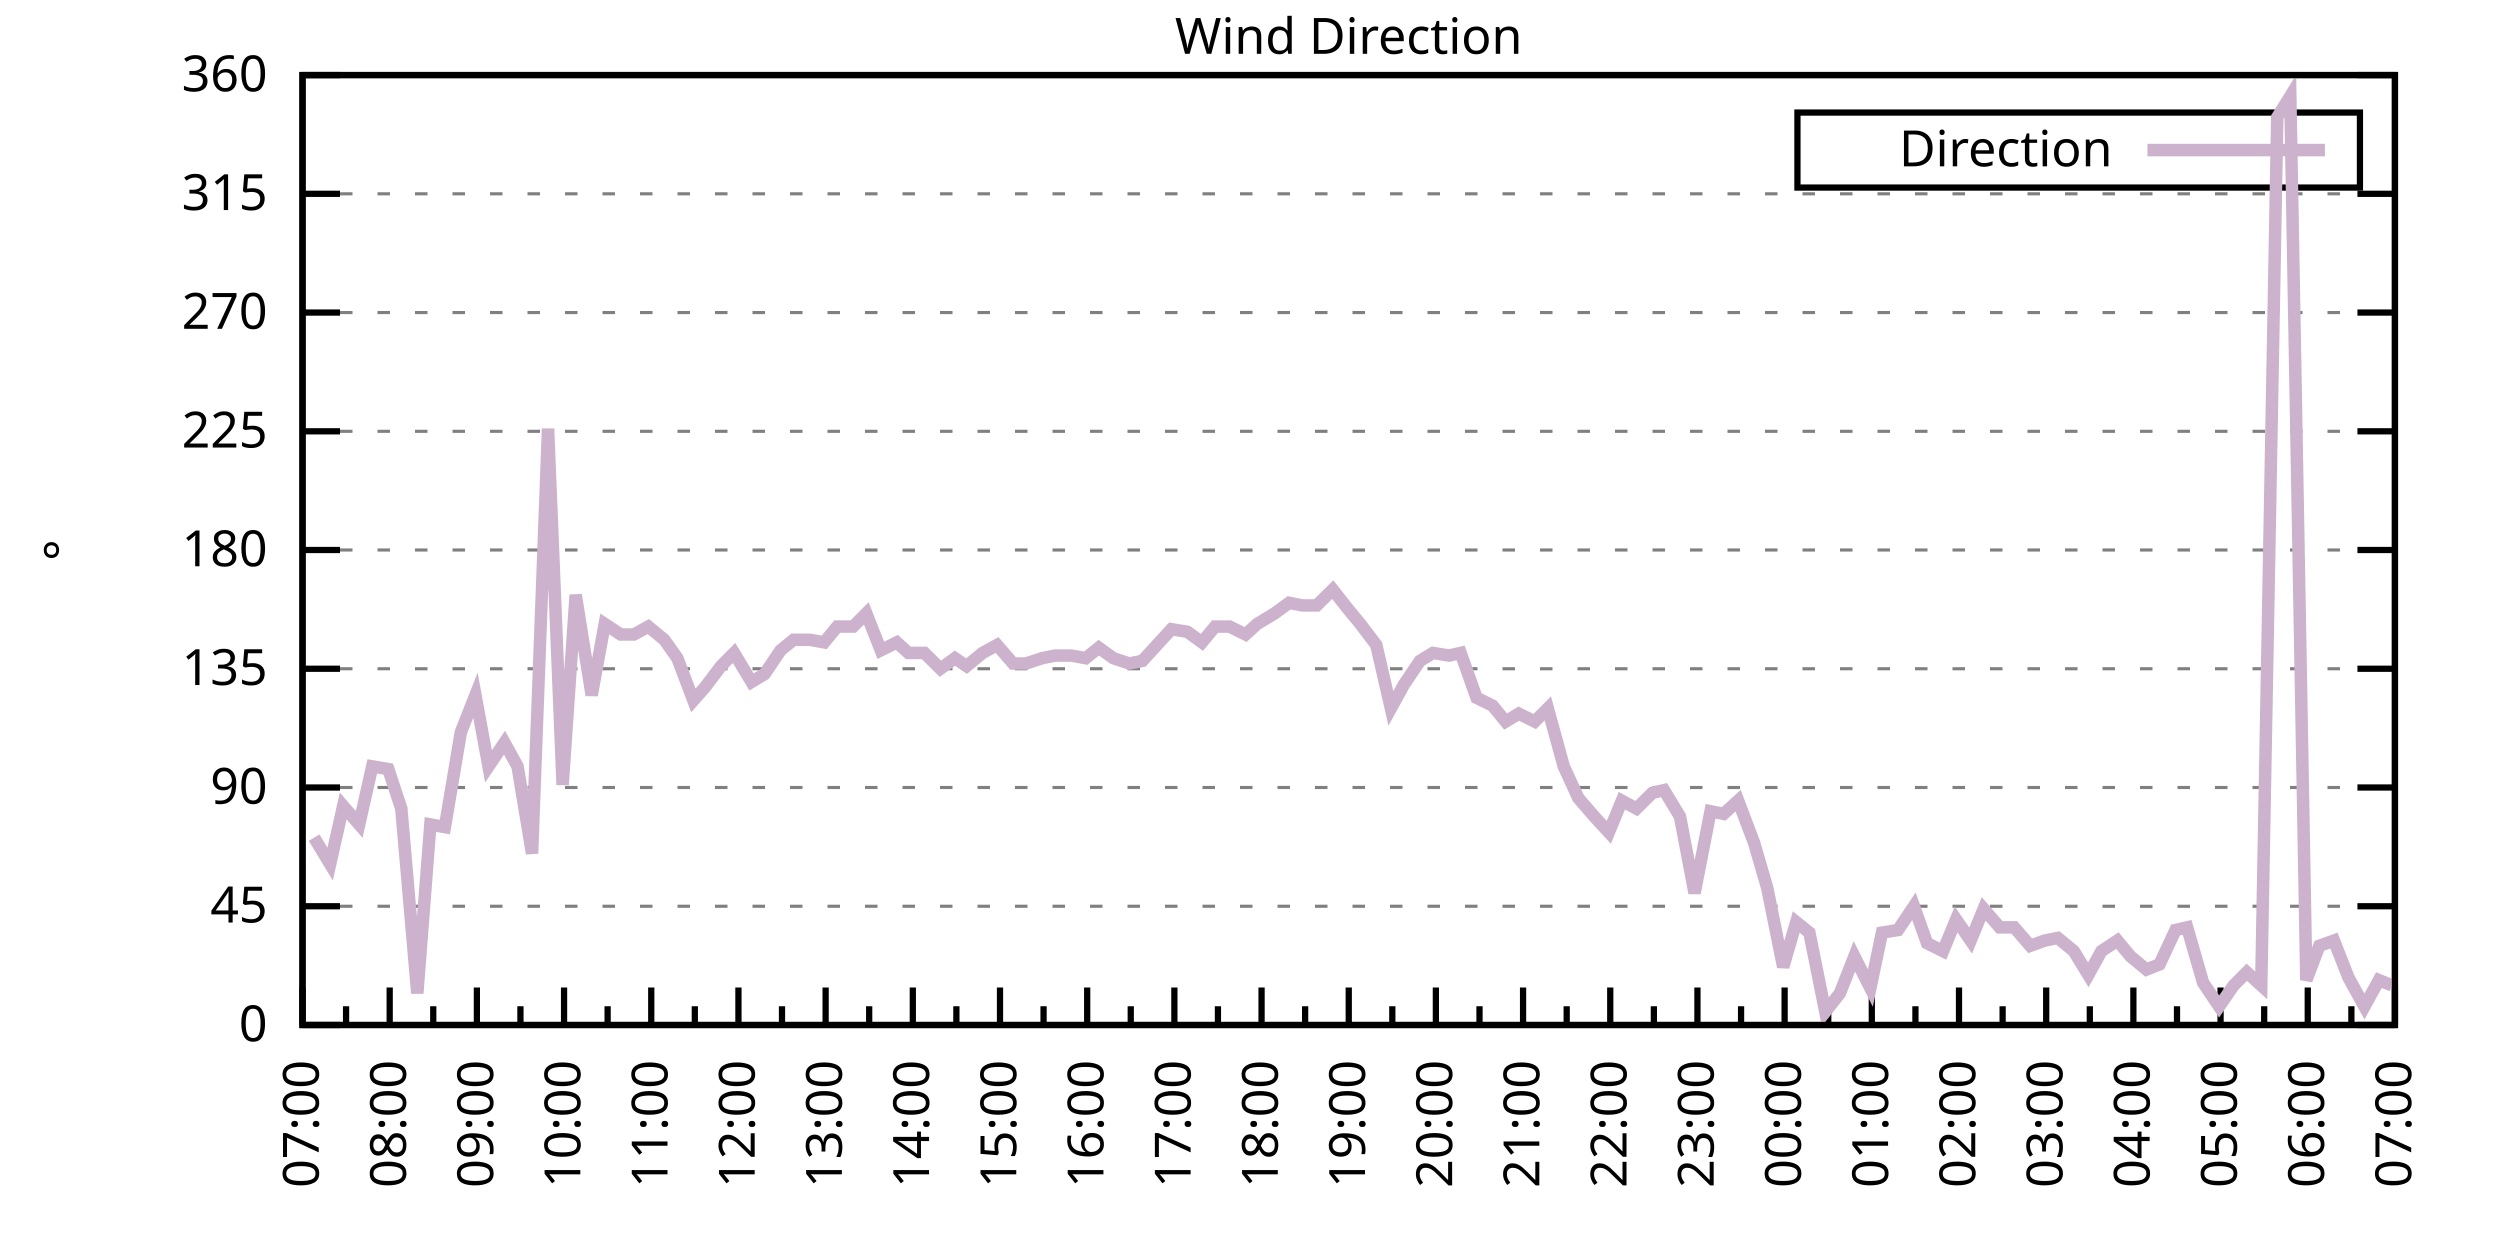
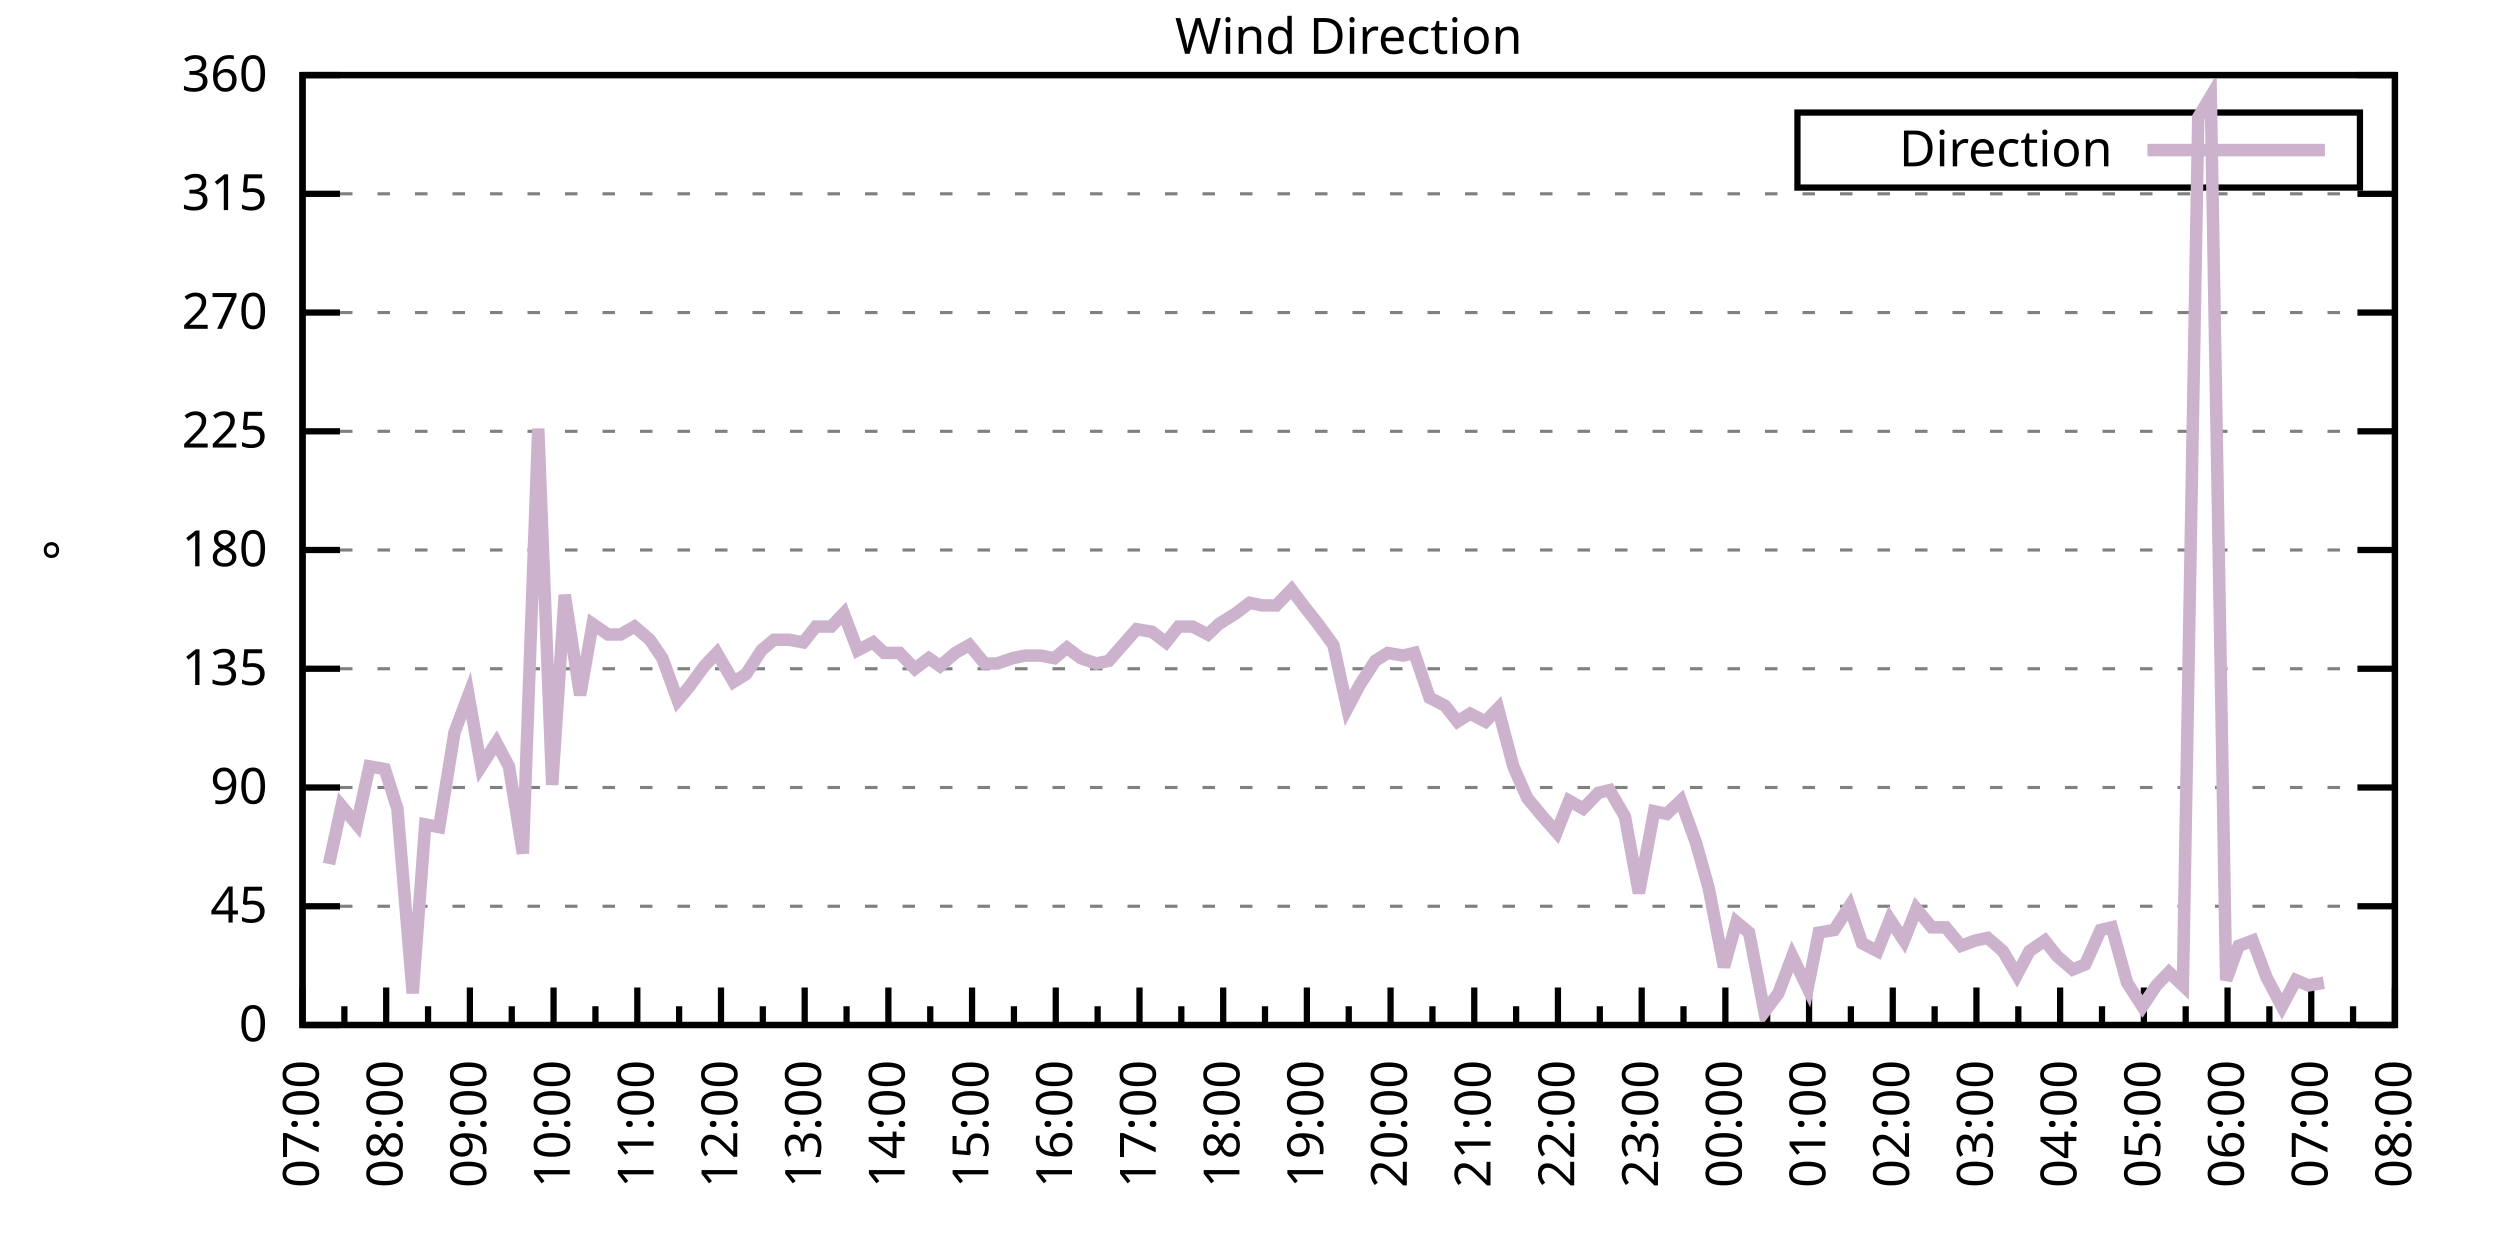
<svg xmlns="http://www.w3.org/2000/svg" xmlns:xlink="http://www.w3.org/1999/xlink" width="400" height="200" viewBox="0 0 400 200">
  <g id="gnuplot_canvas">
    <rect x="0" y="0" width="400" height="200" fill="none" />
    <defs>
      <circle id="gpDot" r="0.5" stroke-width="0.5" stroke="currentColor" />
      <path id="gpPt0" stroke-width="0.333" stroke="currentColor" d="M-1,0 h2 M0,-1 v2" />
      <path id="gpPt1" stroke-width="0.333" stroke="currentColor" d="M-1,-1 L1,1 M1,-1 L-1,1" />
      <path id="gpPt2" stroke-width="0.333" stroke="currentColor" d="M-1,0 L1,0 M0,-1 L0,1 M-1,-1 L1,1 M-1,1 L1,-1" />
      <rect id="gpPt3" stroke-width="0.333" stroke="currentColor" x="-1" y="-1" width="2" height="2" />
      <rect id="gpPt4" stroke-width="0.333" stroke="currentColor" fill="currentColor" x="-1" y="-1" width="2" height="2" />
      <circle id="gpPt5" stroke-width="0.333" stroke="currentColor" cx="0" cy="0" r="1" />
      <use xlink:href="#gpPt5" id="gpPt6" fill="currentColor" stroke="none" />
      <path id="gpPt7" stroke-width="0.333" stroke="currentColor" d="M0,-1.33 L-1.33,0.67 L1.33,0.67 z" />
      <use xlink:href="#gpPt7" id="gpPt8" fill="currentColor" stroke="none" />
      <use xlink:href="#gpPt7" id="gpPt9" stroke="currentColor" transform="rotate(180)" />
      <use xlink:href="#gpPt9" id="gpPt10" fill="currentColor" stroke="none" />
      <use xlink:href="#gpPt3" id="gpPt11" stroke="currentColor" transform="rotate(45)" />
      <use xlink:href="#gpPt11" id="gpPt12" fill="currentColor" stroke="none" />
      <path id="gpPt13" stroke-width="0.333" stroke="currentColor" d="M0,1.330 L1.265,0.411 L0.782,-1.067 L-0.782,-1.076 L-1.265,0.411 z" />
      <use xlink:href="#gpPt13" id="gpPt14" fill="currentColor" stroke="none" />
      <filter id="textbox" filterUnits="objectBoundingBox" x="0" y="0" height="1" width="1">
        <feFlood flood-color="white" flood-opacity="1" result="bgnd" />
        <feComposite in="SourceGraphic" in2="bgnd" operator="atop" />
      </filter>
      <filter id="greybox" filterUnits="objectBoundingBox" x="0" y="0" height="1" width="1">
        <feFlood flood-color="lightgrey" flood-opacity="1" result="grey" />
        <feComposite in="SourceGraphic" in2="grey" operator="atop" />
      </filter>
    </defs>
    <g fill="none" color="white" stroke="currentColor" stroke-width="1.00" stroke-linecap="butt" stroke-linejoin="miter">
</g>
    <g fill="none" color="black" stroke="currentColor" stroke-width="1.00" stroke-linecap="butt" stroke-linejoin="miter">
      <g stroke="none" shape-rendering="crispEdges">
        <polygon fill="rgb(255, 255, 255)" points="48.40,164.00 383.18,164.00 383.18,12.02 48.40,12.02 " />
      </g>
    </g>
    <g fill="none" color="black" stroke="currentColor" stroke-width="1.00" stroke-linecap="butt" stroke-linejoin="miter">
</g>
    <g fill="none" color="black" stroke="black" stroke-width="0.50" stroke-linecap="butt" stroke-linejoin="miter">
</g>
    <g fill="none" color="gray" stroke="currentColor" stroke-width="0.50" stroke-linecap="butt" stroke-linejoin="miter">
      <path stroke="gray" stroke-dasharray="2,4" class="gridline" d="M48.40,164.00 L383.19,164.00  " />
    </g>
    <g fill="none" color="gray" stroke="gray" stroke-width="1.00" stroke-linecap="butt" stroke-linejoin="miter">
</g>
    <g fill="none" color="black" stroke="currentColor" stroke-width="1.00" stroke-linecap="butt" stroke-linejoin="miter">
      <path stroke="black" d="M48.40,164.00 L54.40,164.00 M383.19,164.00 L377.19,164.00  " />
      <g transform="translate(42.80,166.60)" stroke="none" fill="black" font-family="Sans" font-size="8.00" text-anchor="end">
        <text>
          <tspan font-family="Sans"> 0</tspan>
        </text>
      </g>
    </g>
    <g fill="none" color="black" stroke="currentColor" stroke-width="1.00" stroke-linecap="butt" stroke-linejoin="miter">
</g>
    <g fill="none" color="black" stroke="black" stroke-width="0.50" stroke-linecap="butt" stroke-linejoin="miter">
</g>
    <g fill="none" color="gray" stroke="currentColor" stroke-width="0.50" stroke-linecap="butt" stroke-linejoin="miter">
      <path stroke="gray" stroke-dasharray="2,4" class="gridline" d="M48.40,145.00 L383.19,145.00  " />
    </g>
    <g fill="none" color="gray" stroke="gray" stroke-width="1.00" stroke-linecap="butt" stroke-linejoin="miter">
</g>
    <g fill="none" color="black" stroke="currentColor" stroke-width="1.00" stroke-linecap="butt" stroke-linejoin="miter">
      <path stroke="black" d="M48.40,145.00 L54.40,145.00 M383.19,145.00 L377.19,145.00  " />
      <g transform="translate(42.80,147.60)" stroke="none" fill="black" font-family="Sans" font-size="8.00" text-anchor="end">
        <text>
          <tspan font-family="Sans"> 45</tspan>
        </text>
      </g>
    </g>
    <g fill="none" color="black" stroke="currentColor" stroke-width="1.00" stroke-linecap="butt" stroke-linejoin="miter">
</g>
    <g fill="none" color="black" stroke="black" stroke-width="0.50" stroke-linecap="butt" stroke-linejoin="miter">
</g>
    <g fill="none" color="gray" stroke="currentColor" stroke-width="0.50" stroke-linecap="butt" stroke-linejoin="miter">
      <path stroke="gray" stroke-dasharray="2,4" class="gridline" d="M48.40,126.00 L383.19,126.00  " />
    </g>
    <g fill="none" color="gray" stroke="gray" stroke-width="1.00" stroke-linecap="butt" stroke-linejoin="miter">
</g>
    <g fill="none" color="black" stroke="currentColor" stroke-width="1.00" stroke-linecap="butt" stroke-linejoin="miter">
      <path stroke="black" d="M48.40,126.00 L54.40,126.00 M383.19,126.00 L377.19,126.00  " />
      <g transform="translate(42.80,128.60)" stroke="none" fill="black" font-family="Sans" font-size="8.00" text-anchor="end">
        <text>
          <tspan font-family="Sans"> 90</tspan>
        </text>
      </g>
    </g>
    <g fill="none" color="black" stroke="currentColor" stroke-width="1.00" stroke-linecap="butt" stroke-linejoin="miter">
</g>
    <g fill="none" color="black" stroke="black" stroke-width="0.50" stroke-linecap="butt" stroke-linejoin="miter">
</g>
    <g fill="none" color="gray" stroke="currentColor" stroke-width="0.50" stroke-linecap="butt" stroke-linejoin="miter">
      <path stroke="gray" stroke-dasharray="2,4" class="gridline" d="M48.40,107.00 L383.19,107.00  " />
    </g>
    <g fill="none" color="gray" stroke="gray" stroke-width="1.00" stroke-linecap="butt" stroke-linejoin="miter">
</g>
    <g fill="none" color="black" stroke="currentColor" stroke-width="1.00" stroke-linecap="butt" stroke-linejoin="miter">
      <path stroke="black" d="M48.40,107.00 L54.40,107.00 M383.19,107.00 L377.19,107.00  " />
      <g transform="translate(42.80,109.60)" stroke="none" fill="black" font-family="Sans" font-size="8.00" text-anchor="end">
        <text>
          <tspan font-family="Sans"> 135</tspan>
        </text>
      </g>
    </g>
    <g fill="none" color="black" stroke="currentColor" stroke-width="1.00" stroke-linecap="butt" stroke-linejoin="miter">
</g>
    <g fill="none" color="black" stroke="black" stroke-width="0.50" stroke-linecap="butt" stroke-linejoin="miter">
</g>
    <g fill="none" color="gray" stroke="currentColor" stroke-width="0.50" stroke-linecap="butt" stroke-linejoin="miter">
      <path stroke="gray" stroke-dasharray="2,4" class="gridline" d="M48.40,88.00 L383.19,88.00  " />
    </g>
    <g fill="none" color="gray" stroke="gray" stroke-width="1.00" stroke-linecap="butt" stroke-linejoin="miter">
</g>
    <g fill="none" color="black" stroke="currentColor" stroke-width="1.00" stroke-linecap="butt" stroke-linejoin="miter">
      <path stroke="black" d="M48.40,88.00 L54.40,88.00 M383.19,88.00 L377.19,88.00  " />
      <g transform="translate(42.80,90.60)" stroke="none" fill="black" font-family="Sans" font-size="8.00" text-anchor="end">
        <text>
          <tspan font-family="Sans"> 180</tspan>
        </text>
      </g>
    </g>
    <g fill="none" color="black" stroke="currentColor" stroke-width="1.00" stroke-linecap="butt" stroke-linejoin="miter">
</g>
    <g fill="none" color="black" stroke="black" stroke-width="0.50" stroke-linecap="butt" stroke-linejoin="miter">
</g>
    <g fill="none" color="gray" stroke="currentColor" stroke-width="0.50" stroke-linecap="butt" stroke-linejoin="miter">
      <path stroke="gray" stroke-dasharray="2,4" class="gridline" d="M48.40,69.01 L383.19,69.01  " />
    </g>
    <g fill="none" color="gray" stroke="gray" stroke-width="1.00" stroke-linecap="butt" stroke-linejoin="miter">
</g>
    <g fill="none" color="black" stroke="currentColor" stroke-width="1.00" stroke-linecap="butt" stroke-linejoin="miter">
      <path stroke="black" d="M48.40,69.01 L54.40,69.01 M383.19,69.01 L377.19,69.01  " />
      <g transform="translate(42.80,71.61)" stroke="none" fill="black" font-family="Sans" font-size="8.00" text-anchor="end">
        <text>
          <tspan font-family="Sans"> 225</tspan>
        </text>
      </g>
    </g>
    <g fill="none" color="black" stroke="currentColor" stroke-width="1.00" stroke-linecap="butt" stroke-linejoin="miter">
</g>
    <g fill="none" color="black" stroke="black" stroke-width="0.50" stroke-linecap="butt" stroke-linejoin="miter">
</g>
    <g fill="none" color="gray" stroke="currentColor" stroke-width="0.50" stroke-linecap="butt" stroke-linejoin="miter">
      <path stroke="gray" stroke-dasharray="2,4" class="gridline" d="M48.40,50.01 L383.19,50.01  " />
    </g>
    <g fill="none" color="gray" stroke="gray" stroke-width="1.00" stroke-linecap="butt" stroke-linejoin="miter">
</g>
    <g fill="none" color="black" stroke="currentColor" stroke-width="1.00" stroke-linecap="butt" stroke-linejoin="miter">
      <path stroke="black" d="M48.40,50.01 L54.40,50.01 M383.19,50.01 L377.19,50.01  " />
      <g transform="translate(42.80,52.61)" stroke="none" fill="black" font-family="Sans" font-size="8.00" text-anchor="end">
        <text>
          <tspan font-family="Sans"> 270</tspan>
        </text>
      </g>
    </g>
    <g fill="none" color="black" stroke="currentColor" stroke-width="1.00" stroke-linecap="butt" stroke-linejoin="miter">
</g>
    <g fill="none" color="black" stroke="black" stroke-width="0.50" stroke-linecap="butt" stroke-linejoin="miter">
</g>
    <g fill="none" color="gray" stroke="currentColor" stroke-width="0.50" stroke-linecap="butt" stroke-linejoin="miter">
      <path stroke="gray" stroke-dasharray="2,4" class="gridline" d="M48.40,31.01 L383.19,31.01  " />
    </g>
    <g fill="none" color="gray" stroke="gray" stroke-width="1.00" stroke-linecap="butt" stroke-linejoin="miter">
</g>
    <g fill="none" color="black" stroke="currentColor" stroke-width="1.00" stroke-linecap="butt" stroke-linejoin="miter">
      <path stroke="black" d="M48.40,31.01 L54.40,31.01 M383.19,31.01 L377.19,31.01  " />
      <g transform="translate(42.80,33.61)" stroke="none" fill="black" font-family="Sans" font-size="8.00" text-anchor="end">
        <text>
          <tspan font-family="Sans"> 315</tspan>
        </text>
      </g>
    </g>
    <g fill="none" color="black" stroke="currentColor" stroke-width="1.00" stroke-linecap="butt" stroke-linejoin="miter">
</g>
    <g fill="none" color="black" stroke="black" stroke-width="0.50" stroke-linecap="butt" stroke-linejoin="miter">
</g>
    <g fill="none" color="gray" stroke="currentColor" stroke-width="0.50" stroke-linecap="butt" stroke-linejoin="miter">
      <path stroke="gray" stroke-dasharray="2,4" class="gridline" d="M48.40,12.01 L383.19,12.01  " />
    </g>
    <g fill="none" color="gray" stroke="gray" stroke-width="1.00" stroke-linecap="butt" stroke-linejoin="miter">
</g>
    <g fill="none" color="black" stroke="currentColor" stroke-width="1.00" stroke-linecap="butt" stroke-linejoin="miter">
      <path stroke="black" d="M48.40,12.01 L54.40,12.01 M383.19,12.01 L377.19,12.01  " />
      <g transform="translate(42.80,14.61)" stroke="none" fill="black" font-family="Sans" font-size="8.00" text-anchor="end">
        <text>
          <tspan font-family="Sans"> 360</tspan>
        </text>
      </g>
    </g>
    <g fill="none" color="black" stroke="currentColor" stroke-width="1.00" stroke-linecap="butt" stroke-linejoin="miter">
      <path stroke="black" d="M48.40,164.00 L48.40,158.00  " />
      <g transform="translate(51.00,169.60) rotate(270)" stroke="none" fill="black" font-family="Sans" font-size="8.00" text-anchor="end">
        <text>
          <tspan font-family="Sans">07:00</tspan>
        </text>
      </g>
    </g>
    <g fill="none" color="black" stroke="currentColor" stroke-width="1.00" stroke-linecap="butt" stroke-linejoin="miter">
-       <path stroke="black" d="M55.37,164.00 L55.37,161.00 M62.35,164.00 L62.35,158.00  " />
-       <g transform="translate(64.95,169.60) rotate(270)" stroke="none" fill="black" font-family="Sans" font-size="8.00" text-anchor="end">
+       <path stroke="black" d="M55.10,164.00 L55.10,161.00 M61.79,164.00 L61.79,158.00  " />
+       <g transform="translate(64.39,169.60) rotate(270)" stroke="none" fill="black" font-family="Sans" font-size="8.00" text-anchor="end">
        <text>
          <tspan font-family="Sans">08:00</tspan>
        </text>
      </g>
    </g>
    <g fill="none" color="black" stroke="currentColor" stroke-width="1.00" stroke-linecap="butt" stroke-linejoin="miter">
-       <path stroke="black" d="M69.32,164.00 L69.32,161.00 M76.30,164.00 L76.30,158.00  " />
-       <g transform="translate(78.90,169.60) rotate(270)" stroke="none" fill="black" font-family="Sans" font-size="8.00" text-anchor="end">
+       <path stroke="black" d="M68.49,164.00 L68.49,161.00 M75.18,164.00 L75.18,158.00  " />
+       <g transform="translate(77.78,169.60) rotate(270)" stroke="none" fill="black" font-family="Sans" font-size="8.00" text-anchor="end">
        <text>
          <tspan font-family="Sans">09:00</tspan>
        </text>
      </g>
    </g>
    <g fill="none" color="black" stroke="currentColor" stroke-width="1.00" stroke-linecap="butt" stroke-linejoin="miter">
-       <path stroke="black" d="M83.27,164.00 L83.27,161.00 M90.25,164.00 L90.25,158.00  " />
-       <g transform="translate(92.85,169.60) rotate(270)" stroke="none" fill="black" font-family="Sans" font-size="8.00" text-anchor="end">
+       <path stroke="black" d="M81.88,164.00 L81.88,161.00 M88.57,164.00 L88.57,158.00  " />
+       <g transform="translate(91.17,169.60) rotate(270)" stroke="none" fill="black" font-family="Sans" font-size="8.00" text-anchor="end">
        <text>
          <tspan font-family="Sans">10:00</tspan>
        </text>
      </g>
    </g>
    <g fill="none" color="black" stroke="currentColor" stroke-width="1.00" stroke-linecap="butt" stroke-linejoin="miter">
-       <path stroke="black" d="M97.22,164.00 L97.22,161.00 M104.20,164.00 L104.20,158.00  " />
-       <g transform="translate(106.80,169.60) rotate(270)" stroke="none" fill="black" font-family="Sans" font-size="8.00" text-anchor="end">
+       <path stroke="black" d="M95.27,164.00 L95.27,161.00 M101.97,164.00 L101.97,158.00  " />
+       <g transform="translate(104.57,169.60) rotate(270)" stroke="none" fill="black" font-family="Sans" font-size="8.00" text-anchor="end">
        <text>
          <tspan font-family="Sans">11:00</tspan>
        </text>
      </g>
    </g>
    <g fill="none" color="black" stroke="currentColor" stroke-width="1.00" stroke-linecap="butt" stroke-linejoin="miter">
-       <path stroke="black" d="M111.17,164.00 L111.17,161.00 M118.15,164.00 L118.15,158.00  " />
-       <g transform="translate(120.75,169.60) rotate(270)" stroke="none" fill="black" font-family="Sans" font-size="8.00" text-anchor="end">
+       <path stroke="black" d="M108.66,164.00 L108.66,161.00 M115.36,164.00 L115.36,158.00  " />
+       <g transform="translate(117.96,169.60) rotate(270)" stroke="none" fill="black" font-family="Sans" font-size="8.00" text-anchor="end">
        <text>
          <tspan font-family="Sans">12:00</tspan>
        </text>
      </g>
    </g>
    <g fill="none" color="black" stroke="currentColor" stroke-width="1.00" stroke-linecap="butt" stroke-linejoin="miter">
-       <path stroke="black" d="M125.12,164.00 L125.12,161.00 M132.10,164.00 L132.10,158.00  " />
-       <g transform="translate(134.70,169.60) rotate(270)" stroke="none" fill="black" font-family="Sans" font-size="8.00" text-anchor="end">
+       <path stroke="black" d="M122.05,164.00 L122.05,161.00 M128.75,164.00 L128.75,158.00  " />
+       <g transform="translate(131.35,169.60) rotate(270)" stroke="none" fill="black" font-family="Sans" font-size="8.00" text-anchor="end">
        <text>
          <tspan font-family="Sans">13:00</tspan>
        </text>
      </g>
    </g>
    <g fill="none" color="black" stroke="currentColor" stroke-width="1.00" stroke-linecap="butt" stroke-linejoin="miter">
-       <path stroke="black" d="M139.07,164.00 L139.07,161.00 M146.05,164.00 L146.05,158.00  " />
-       <g transform="translate(148.65,169.60) rotate(270)" stroke="none" fill="black" font-family="Sans" font-size="8.00" text-anchor="end">
+       <path stroke="black" d="M135.45,164.00 L135.45,161.00 M142.14,164.00 L142.14,158.00  " />
+       <g transform="translate(144.74,169.60) rotate(270)" stroke="none" fill="black" font-family="Sans" font-size="8.00" text-anchor="end">
        <text>
          <tspan font-family="Sans">14:00</tspan>
        </text>
      </g>
    </g>
    <g fill="none" color="black" stroke="currentColor" stroke-width="1.00" stroke-linecap="butt" stroke-linejoin="miter">
-       <path stroke="black" d="M153.02,164.00 L153.02,161.00 M160.00,164.00 L160.00,158.00  " />
-       <g transform="translate(162.60,169.60) rotate(270)" stroke="none" fill="black" font-family="Sans" font-size="8.00" text-anchor="end">
+       <path stroke="black" d="M148.84,164.00 L148.84,161.00 M155.53,164.00 L155.53,158.00  " />
+       <g transform="translate(158.13,169.60) rotate(270)" stroke="none" fill="black" font-family="Sans" font-size="8.00" text-anchor="end">
        <text>
          <tspan font-family="Sans">15:00</tspan>
        </text>
      </g>
    </g>
    <g fill="none" color="black" stroke="currentColor" stroke-width="1.00" stroke-linecap="butt" stroke-linejoin="miter">
-       <path stroke="black" d="M166.97,164.00 L166.97,161.00 M173.95,164.00 L173.95,158.00  " />
-       <g transform="translate(176.55,169.60) rotate(270)" stroke="none" fill="black" font-family="Sans" font-size="8.00" text-anchor="end">
+       <path stroke="black" d="M162.23,164.00 L162.23,161.00 M168.92,164.00 L168.92,158.00  " />
+       <g transform="translate(171.52,169.60) rotate(270)" stroke="none" fill="black" font-family="Sans" font-size="8.00" text-anchor="end">
        <text>
          <tspan font-family="Sans">16:00</tspan>
        </text>
      </g>
    </g>
    <g fill="none" color="black" stroke="currentColor" stroke-width="1.00" stroke-linecap="butt" stroke-linejoin="miter">
-       <path stroke="black" d="M180.92,164.00 L180.92,161.00 M187.90,164.00 L187.90,158.00  " />
-       <g transform="translate(190.50,169.60) rotate(270)" stroke="none" fill="black" font-family="Sans" font-size="8.00" text-anchor="end">
+       <path stroke="black" d="M175.62,164.00 L175.62,161.00 M182.32,164.00 L182.32,158.00  " />
+       <g transform="translate(184.92,169.60) rotate(270)" stroke="none" fill="black" font-family="Sans" font-size="8.00" text-anchor="end">
        <text>
          <tspan font-family="Sans">17:00</tspan>
        </text>
      </g>
    </g>
    <g fill="none" color="black" stroke="currentColor" stroke-width="1.00" stroke-linecap="butt" stroke-linejoin="miter">
-       <path stroke="black" d="M194.87,164.00 L194.87,161.00 M201.85,164.00 L201.85,158.00  " />
-       <g transform="translate(204.45,169.60) rotate(270)" stroke="none" fill="black" font-family="Sans" font-size="8.00" text-anchor="end">
+       <path stroke="black" d="M189.01,164.00 L189.01,161.00 M195.71,164.00 L195.71,158.00  " />
+       <g transform="translate(198.31,169.60) rotate(270)" stroke="none" fill="black" font-family="Sans" font-size="8.00" text-anchor="end">
        <text>
          <tspan font-family="Sans">18:00</tspan>
        </text>
      </g>
    </g>
    <g fill="none" color="black" stroke="currentColor" stroke-width="1.00" stroke-linecap="butt" stroke-linejoin="miter">
-       <path stroke="black" d="M208.82,164.00 L208.82,161.00 M215.80,164.00 L215.80,158.00  " />
-       <g transform="translate(218.40,169.60) rotate(270)" stroke="none" fill="black" font-family="Sans" font-size="8.00" text-anchor="end">
+       <path stroke="black" d="M202.40,164.00 L202.40,161.00 M209.10,164.00 L209.10,158.00  " />
+       <g transform="translate(211.70,169.60) rotate(270)" stroke="none" fill="black" font-family="Sans" font-size="8.00" text-anchor="end">
        <text>
          <tspan font-family="Sans">19:00</tspan>
        </text>
      </g>
    </g>
    <g fill="none" color="black" stroke="currentColor" stroke-width="1.00" stroke-linecap="butt" stroke-linejoin="miter">
-       <path stroke="black" d="M222.77,164.00 L222.77,161.00 M229.74,164.00 L229.74,158.00  " />
-       <g transform="translate(232.34,169.60) rotate(270)" stroke="none" fill="black" font-family="Sans" font-size="8.00" text-anchor="end">
+       <path stroke="black" d="M215.80,164.00 L215.80,161.00 M222.49,164.00 L222.49,158.00  " />
+       <g transform="translate(225.09,169.60) rotate(270)" stroke="none" fill="black" font-family="Sans" font-size="8.00" text-anchor="end">
        <text>
          <tspan font-family="Sans">20:00</tspan>
        </text>
      </g>
    </g>
    <g fill="none" color="black" stroke="currentColor" stroke-width="1.00" stroke-linecap="butt" stroke-linejoin="miter">
-       <path stroke="black" d="M236.72,164.00 L236.72,161.00 M243.69,164.00 L243.69,158.00  " />
-       <g transform="translate(246.29,169.60) rotate(270)" stroke="none" fill="black" font-family="Sans" font-size="8.00" text-anchor="end">
+       <path stroke="black" d="M229.19,164.00 L229.19,161.00 M235.88,164.00 L235.88,158.00  " />
+       <g transform="translate(238.48,169.60) rotate(270)" stroke="none" fill="black" font-family="Sans" font-size="8.00" text-anchor="end">
        <text>
          <tspan font-family="Sans">21:00</tspan>
        </text>
      </g>
    </g>
    <g fill="none" color="black" stroke="currentColor" stroke-width="1.00" stroke-linecap="butt" stroke-linejoin="miter">
-       <path stroke="black" d="M250.67,164.00 L250.67,161.00 M257.64,164.00 L257.64,158.00  " />
-       <g transform="translate(260.24,169.60) rotate(270)" stroke="none" fill="black" font-family="Sans" font-size="8.00" text-anchor="end">
+       <path stroke="black" d="M242.58,164.00 L242.58,161.00 M249.27,164.00 L249.27,158.00  " />
+       <g transform="translate(251.87,169.60) rotate(270)" stroke="none" fill="black" font-family="Sans" font-size="8.00" text-anchor="end">
        <text>
          <tspan font-family="Sans">22:00</tspan>
        </text>
      </g>
    </g>
    <g fill="none" color="black" stroke="currentColor" stroke-width="1.00" stroke-linecap="butt" stroke-linejoin="miter">
-       <path stroke="black" d="M264.62,164.00 L264.62,161.00 M271.59,164.00 L271.59,158.00  " />
-       <g transform="translate(274.19,169.60) rotate(270)" stroke="none" fill="black" font-family="Sans" font-size="8.00" text-anchor="end">
+       <path stroke="black" d="M255.97,164.00 L255.97,161.00 M262.67,164.00 L262.67,158.00  " />
+       <g transform="translate(265.27,169.60) rotate(270)" stroke="none" fill="black" font-family="Sans" font-size="8.00" text-anchor="end">
        <text>
          <tspan font-family="Sans">23:00</tspan>
        </text>
      </g>
    </g>
    <g fill="none" color="black" stroke="currentColor" stroke-width="1.00" stroke-linecap="butt" stroke-linejoin="miter">
-       <path stroke="black" d="M278.57,164.00 L278.57,161.00 M285.54,164.00 L285.54,158.00  " />
-       <g transform="translate(288.14,169.60) rotate(270)" stroke="none" fill="black" font-family="Sans" font-size="8.00" text-anchor="end">
+       <path stroke="black" d="M269.36,164.00 L269.36,161.00 M276.06,164.00 L276.06,158.00  " />
+       <g transform="translate(278.66,169.60) rotate(270)" stroke="none" fill="black" font-family="Sans" font-size="8.00" text-anchor="end">
        <text>
          <tspan font-family="Sans">00:00</tspan>
        </text>
      </g>
    </g>
    <g fill="none" color="black" stroke="currentColor" stroke-width="1.00" stroke-linecap="butt" stroke-linejoin="miter">
-       <path stroke="black" d="M292.52,164.00 L292.52,161.00 M299.49,164.00 L299.49,158.00  " />
-       <g transform="translate(302.09,169.60) rotate(270)" stroke="none" fill="black" font-family="Sans" font-size="8.00" text-anchor="end">
+       <path stroke="black" d="M282.75,164.00 L282.75,161.00 M289.45,164.00 L289.45,158.00  " />
+       <g transform="translate(292.05,169.60) rotate(270)" stroke="none" fill="black" font-family="Sans" font-size="8.00" text-anchor="end">
        <text>
          <tspan font-family="Sans">01:00</tspan>
        </text>
      </g>
    </g>
    <g fill="none" color="black" stroke="currentColor" stroke-width="1.00" stroke-linecap="butt" stroke-linejoin="miter">
-       <path stroke="black" d="M306.47,164.00 L306.47,161.00 M313.44,164.00 L313.44,158.00  " />
-       <g transform="translate(316.04,169.60) rotate(270)" stroke="none" fill="black" font-family="Sans" font-size="8.00" text-anchor="end">
+       <path stroke="black" d="M296.14,164.00 L296.14,161.00 M302.84,164.00 L302.84,158.00  " />
+       <g transform="translate(305.44,169.60) rotate(270)" stroke="none" fill="black" font-family="Sans" font-size="8.00" text-anchor="end">
        <text>
          <tspan font-family="Sans">02:00</tspan>
        </text>
      </g>
    </g>
    <g fill="none" color="black" stroke="currentColor" stroke-width="1.00" stroke-linecap="butt" stroke-linejoin="miter">
-       <path stroke="black" d="M320.42,164.00 L320.42,161.00 M327.39,164.00 L327.39,158.00  " />
-       <g transform="translate(329.99,169.60) rotate(270)" stroke="none" fill="black" font-family="Sans" font-size="8.00" text-anchor="end">
+       <path stroke="black" d="M309.54,164.00 L309.54,161.00 M316.23,164.00 L316.23,158.00  " />
+       <g transform="translate(318.83,169.60) rotate(270)" stroke="none" fill="black" font-family="Sans" font-size="8.00" text-anchor="end">
        <text>
          <tspan font-family="Sans">03:00</tspan>
        </text>
      </g>
    </g>
    <g fill="none" color="black" stroke="currentColor" stroke-width="1.00" stroke-linecap="butt" stroke-linejoin="miter">
-       <path stroke="black" d="M334.37,164.00 L334.37,161.00 M341.34,164.00 L341.34,158.00  " />
-       <g transform="translate(343.94,169.60) rotate(270)" stroke="none" fill="black" font-family="Sans" font-size="8.00" text-anchor="end">
+       <path stroke="black" d="M322.93,164.00 L322.93,161.00 M329.62,164.00 L329.62,158.00  " />
+       <g transform="translate(332.22,169.60) rotate(270)" stroke="none" fill="black" font-family="Sans" font-size="8.00" text-anchor="end">
        <text>
          <tspan font-family="Sans">04:00</tspan>
        </text>
      </g>
    </g>
    <g fill="none" color="black" stroke="currentColor" stroke-width="1.00" stroke-linecap="butt" stroke-linejoin="miter">
-       <path stroke="black" d="M348.32,164.00 L348.32,161.00 M355.29,164.00 L355.29,158.00  " />
-       <g transform="translate(357.89,169.60) rotate(270)" stroke="none" fill="black" font-family="Sans" font-size="8.00" text-anchor="end">
+       <path stroke="black" d="M336.32,164.00 L336.32,161.00 M343.02,164.00 L343.02,158.00  " />
+       <g transform="translate(345.62,169.60) rotate(270)" stroke="none" fill="black" font-family="Sans" font-size="8.00" text-anchor="end">
        <text>
          <tspan font-family="Sans">05:00</tspan>
        </text>
      </g>
    </g>
    <g fill="none" color="black" stroke="currentColor" stroke-width="1.00" stroke-linecap="butt" stroke-linejoin="miter">
-       <path stroke="black" d="M362.27,164.00 L362.27,161.00 M369.24,164.00 L369.24,158.00  " />
-       <g transform="translate(371.84,169.60) rotate(270)" stroke="none" fill="black" font-family="Sans" font-size="8.00" text-anchor="end">
+       <path stroke="black" d="M349.71,164.00 L349.71,161.00 M356.41,164.00 L356.41,158.00  " />
+       <g transform="translate(359.01,169.60) rotate(270)" stroke="none" fill="black" font-family="Sans" font-size="8.00" text-anchor="end">
        <text>
          <tspan font-family="Sans">06:00</tspan>
        </text>
      </g>
    </g>
    <g fill="none" color="black" stroke="currentColor" stroke-width="1.00" stroke-linecap="butt" stroke-linejoin="miter">
-       <path stroke="black" d="M376.22,164.00 L376.22,161.00 M383.19,164.00 L383.19,158.00  " />
+       <path stroke="black" d="M363.10,164.00 L363.10,161.00 M369.80,164.00 L369.80,158.00  " />
+       <g transform="translate(372.40,169.60) rotate(270)" stroke="none" fill="black" font-family="Sans" font-size="8.00" text-anchor="end">
+         <text>
+           <tspan font-family="Sans">07:00</tspan>
+         </text>
+       </g>
+     </g>
+     <g fill="none" color="black" stroke="currentColor" stroke-width="1.00" stroke-linecap="butt" stroke-linejoin="miter">
+       <path stroke="black" d="M376.49,164.00 L376.49,161.00 M383.19,164.00 L383.19,158.00  " />
      <g transform="translate(385.79,169.60) rotate(270)" stroke="none" fill="black" font-family="Sans" font-size="8.00" text-anchor="end">
        <text>
-           <tspan font-family="Sans">07:00</tspan>
+           <tspan font-family="Sans">08:00</tspan>
        </text>
      </g>
    </g>
    <g fill="none" color="black" stroke="currentColor" stroke-width="1.00" stroke-linecap="butt" stroke-linejoin="miter">
</g>
    <g fill="none" color="black" stroke="currentColor" stroke-width="1.00" stroke-linecap="butt" stroke-linejoin="miter">
      <path stroke="black" d="M48.40,12.01 L48.40,164.00 L383.19,164.00 L383.19,12.01 L48.40,12.01 Z  " />
    </g>
    <g fill="none" color="black" stroke="currentColor" stroke-width="1.00" stroke-linecap="butt" stroke-linejoin="miter">
      <g transform="translate(12.80,88.01) rotate(270)" stroke="none" fill="black" font-family="Sans" font-size="8.00" text-anchor="middle">
        <text>
          <tspan font-family="Sans">°</tspan>
        </text>
      </g>
    </g>
    <g fill="none" color="black" stroke="currentColor" stroke-width="1.00" stroke-linecap="butt" stroke-linejoin="miter">
</g>
    <g fill="none" color="black" stroke="currentColor" stroke-width="1.00" stroke-linecap="butt" stroke-linejoin="miter">
      <path stroke="black" d="M287.59,30.01 L287.59,18.01 L377.59,18.01 L377.59,30.01 L287.59,30.01 Z  " />
    </g>
    <g id="Wind_direction_plot_1">
      <g fill="none" color="white" stroke="black" stroke-width="2.00" stroke-linecap="butt" stroke-linejoin="miter">
</g>
      <g fill="none" color="black" stroke="currentColor" stroke-width="2.00" stroke-linecap="butt" stroke-linejoin="miter">
        <g transform="translate(337.99,26.61)" stroke="none" fill="black" font-family="Sans" font-size="8.00" text-anchor="end">
          <text>
            <tspan font-family="Sans">Direction</tspan>
          </text>
        </g>
      </g>
      <g fill="none" color="black" stroke="currentColor" stroke-width="2.00" stroke-linecap="butt" stroke-linejoin="miter">
-         <path stroke="rgb(204, 178, 204)" d="M343.59,24.01 L371.99,24.01 M50.26,134.02 L52.82,138.25 L54.91,128.96 L57.47,131.91 L59.56,122.62 L62.12,123.05   L64.21,129.38 L66.77,158.93 L68.86,131.91 L71.18,132.34 L73.74,117.14 L76.07,111.23 L78.16,122.62 L80.72,118.83   L82.81,122.62 L85.13,136.56 L87.69,68.58 L90.02,125.58 L92.11,95.18 L94.67,111.23 L96.76,99.83 L99.32,101.52   L101.41,101.52 L103.73,100.25 L106.29,102.36 L108.38,105.31 L110.94,112.07 L112.80,109.96 L115.36,106.58 L117.45,104.47   L120.24,109.11 L122.33,107.85 L124.89,104.05 L126.98,102.36 L129.54,102.36 L131.87,102.78 L133.96,100.25 L136.51,100.25   L138.61,98.14 L140.93,104.05 L143.49,102.78 L145.35,104.47 L147.91,104.47 L150.46,107.00 L152.79,105.31 L154.65,106.58   L157.21,104.47 L159.53,103.20 L162.09,106.16 L164.18,106.16 L166.74,105.31 L168.83,104.89 L171.39,104.89 L173.71,105.31   L175.81,103.63 L178.13,105.31 L180.69,106.16 L182.78,105.74 L185.11,103.20 L187.43,100.67 L189.99,101.09 L192.31,102.78   L194.41,100.25 L196.73,100.25 L199.29,101.52 L201.15,99.83 L203.94,98.14 L206.26,96.45 L208.36,96.87 L210.68,96.87   L213.24,94.34 L215.56,97.29 L217.65,99.83 L220.21,103.20 L222.54,113.34 L224.63,109.54 L227.19,105.74 L229.28,104.47   L231.84,104.89 L233.70,104.47 L236.25,111.65 L238.81,112.91 L240.90,115.45 L243.00,114.18 L245.55,115.45 L247.65,113.34   L250.20,122.62 L252.53,127.69 L255.09,130.65 L257.41,133.18 L259.50,128.11 L261.83,129.38 L264.39,126.85 L266.25,126.42   L268.80,130.65 L271.13,142.89 L273.69,129.80 L275.78,130.22 L278.10,128.11 L280.66,134.87 L282.75,142.05 L285.31,154.71   L287.40,147.53 L289.50,149.22 L292.05,161.89 L294.38,158.93 L296.70,153.02 L299.26,158.09 L301.12,149.22 L303.68,148.80   L306.23,145.00 L308.33,150.91 L310.88,152.18 L312.98,147.11 L315.30,150.49 L317.39,145.42 L319.95,148.38 L322.28,148.38   L324.83,151.33 L327.16,150.49 L329.25,150.07 L331.81,152.18 L334.13,155.98 L336.23,152.18 L338.78,150.49 L340.88,153.02   L343.43,155.13 L345.53,154.29 L348.08,148.80 L349.94,148.38 L352.50,157.24 L355.06,161.04 L357.38,157.67 L359.48,155.56   L361.80,157.67 L364.36,18.77 L366.45,15.39 L369.01,156.82 L371.10,151.33 L373.43,150.49 L375.75,156.40 L378.31,161.04   L380.63,156.82 L382.73,157.67  " />
+         <path stroke="rgb(204, 178, 204)" d="M343.59,24.01 L371.99,24.01 M52.64,138.25 L54.65,128.96 L57.10,131.91 L59.11,122.62 L61.57,123.05 L63.58,129.38   L66.03,158.93 L68.04,131.91 L70.27,132.34 L72.73,117.14 L74.96,111.23 L76.97,122.62 L79.42,118.83 L81.43,122.62   L83.66,136.56 L86.12,68.58 L88.35,125.58 L90.36,95.18 L92.82,111.23 L94.82,99.83 L97.28,101.52 L99.29,101.52   L101.52,100.25 L103.98,102.36 L105.98,105.31 L108.44,112.07 L110.22,109.96 L112.68,106.58 L114.69,104.47 L117.37,109.11   L119.38,107.85 L121.83,104.05 L123.84,102.36 L126.29,102.36 L128.53,102.78 L130.54,100.25 L132.99,100.25 L135.00,98.14   L137.23,104.05 L139.69,102.78 L141.47,104.47 L143.93,104.47 L146.38,107.00 L148.61,105.31 L150.40,106.58 L152.85,104.47   L155.09,103.20 L157.54,106.16 L159.55,106.16 L162.01,105.31 L164.01,104.89 L166.47,104.89 L168.70,105.31 L170.71,103.63   L172.94,105.31 L175.40,106.16 L177.41,105.74 L179.64,103.20 L181.87,100.67 L184.32,101.09 L186.56,102.78 L188.57,100.25   L190.80,100.25 L193.25,101.52 L195.04,99.83 L197.72,98.14 L199.95,96.45 L201.96,96.87 L204.19,96.87 L206.64,94.34   L208.88,97.29 L210.88,99.83 L213.34,103.20 L215.57,113.34 L217.58,109.54 L220.04,105.74 L222.04,104.47 L224.50,104.89   L226.29,104.47 L228.74,111.65 L231.20,112.91 L233.20,115.45 L235.21,114.18 L237.67,115.45 L239.68,113.34 L242.13,122.62   L244.36,127.69 L246.82,130.65 L249.05,133.18 L251.06,128.11 L253.29,129.38 L255.75,126.85 L257.53,126.42 L259.99,130.65   L262.22,142.89 L264.67,129.80 L266.68,130.22 L268.92,128.11 L271.37,134.87 L273.38,142.05 L275.83,154.71 L277.84,147.53   L279.85,149.22 L282.31,161.89 L284.54,158.93 L286.77,153.02 L289.23,158.09 L291.01,149.22 L293.47,148.80 L295.92,145.00   L297.93,150.91 L300.39,152.18 L302.39,147.11 L304.63,150.49 L306.63,145.42 L309.09,148.38 L311.32,148.38 L313.78,151.33   L316.01,150.49 L318.02,150.07 L320.47,152.18 L322.70,155.98 L324.71,152.18 L327.17,150.49 L329.18,153.02 L331.63,155.13   L333.64,154.29 L336.10,148.80 L337.88,148.38 L340.34,157.24 L342.79,161.04 L345.02,157.67 L347.03,155.56 L349.26,157.67   L351.72,18.77 L353.73,15.39 L356.18,156.82 L358.19,151.33 L360.42,150.49 L362.66,156.40 L365.11,161.04 L367.34,156.82   L369.35,157.67 L371.81,157.24  " />
      </g>
    </g>
    <g fill="none" color="black" stroke="currentColor" stroke-width="2.00" stroke-linecap="butt" stroke-linejoin="miter">
</g>
    <g fill="none" color="black" stroke="black" stroke-width="1.00" stroke-linecap="butt" stroke-linejoin="miter">
</g>
    <g fill="none" color="black" stroke="currentColor" stroke-width="1.00" stroke-linecap="butt" stroke-linejoin="miter">
      <path stroke="black" d="M48.40,12.01 L48.40,164.00 L383.19,164.00 L383.19,12.01 L48.40,12.01 Z  " />
    </g>
    <g fill="none" color="black" stroke="currentColor" stroke-width="1.00" stroke-linecap="butt" stroke-linejoin="miter">
      <g transform="translate(215.79,8.61)" stroke="none" fill="black" font-family="Sans" font-size="8.00" text-anchor="middle">
        <text>
          <tspan font-family="Sans">Wind Direction</tspan>
        </text>
      </g>
    </g>
    <g fill="none" color="black" stroke="currentColor" stroke-width="1.00" stroke-linecap="butt" stroke-linejoin="miter">
</g>
  </g>
</svg>
